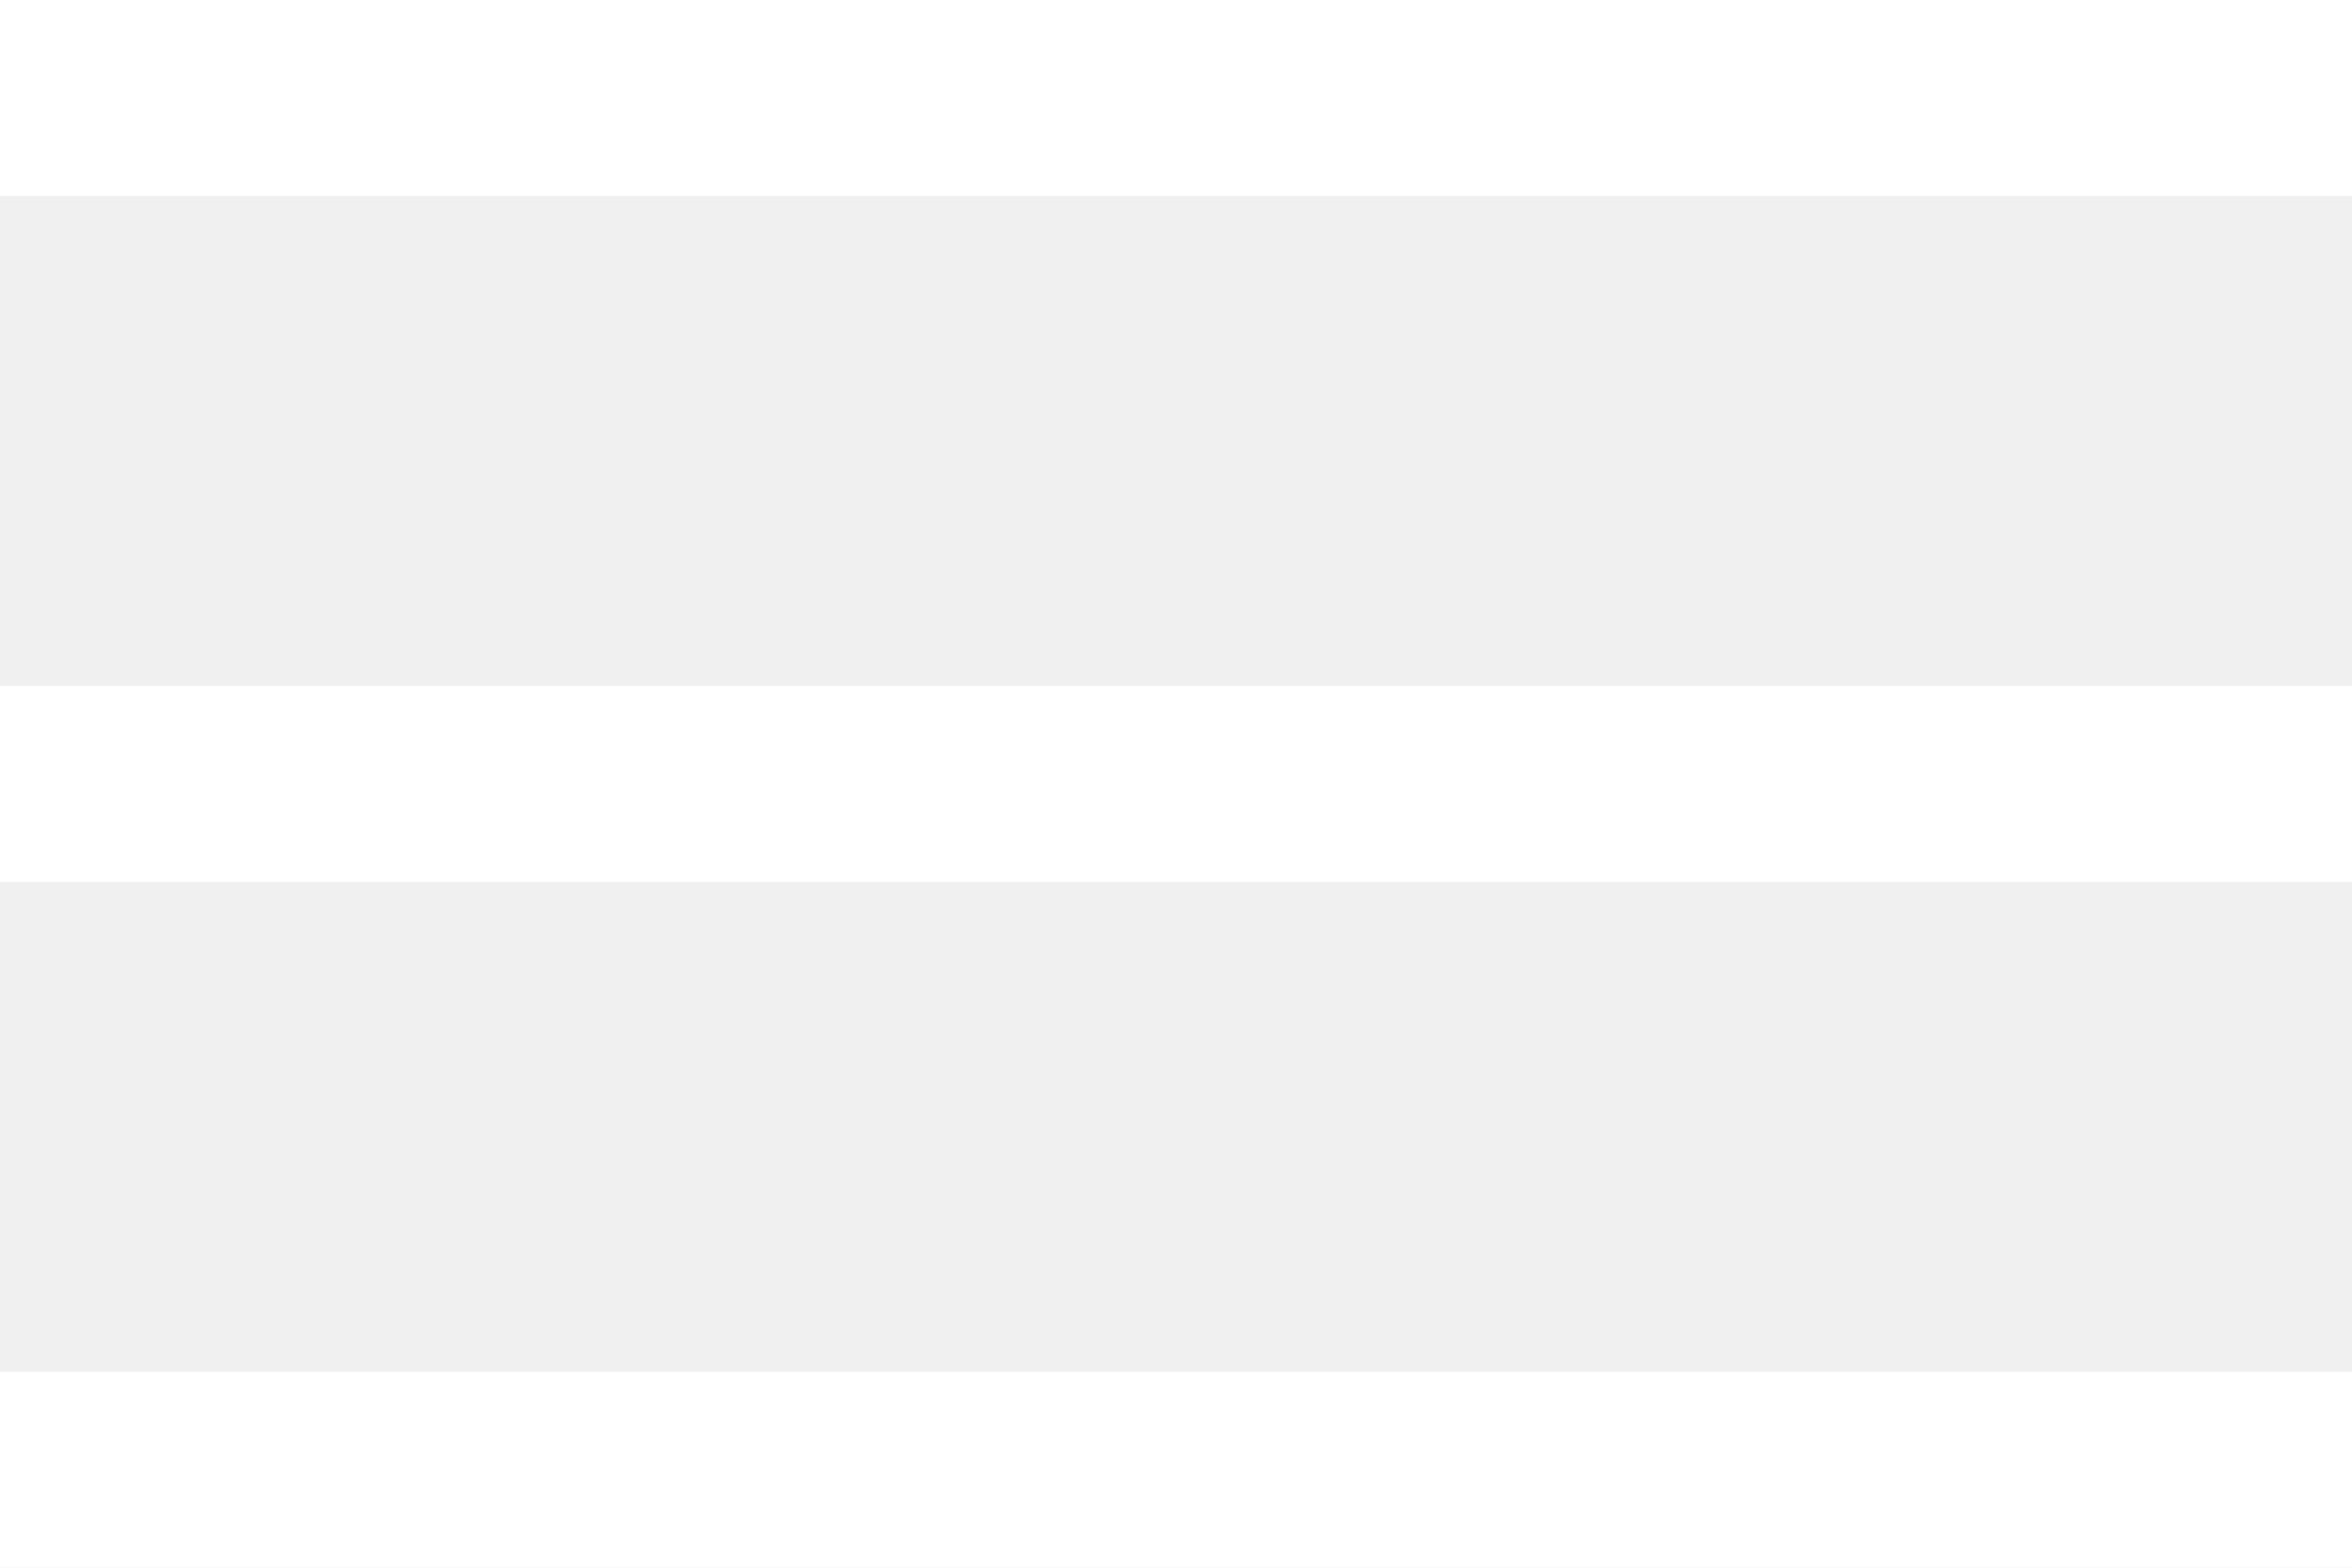
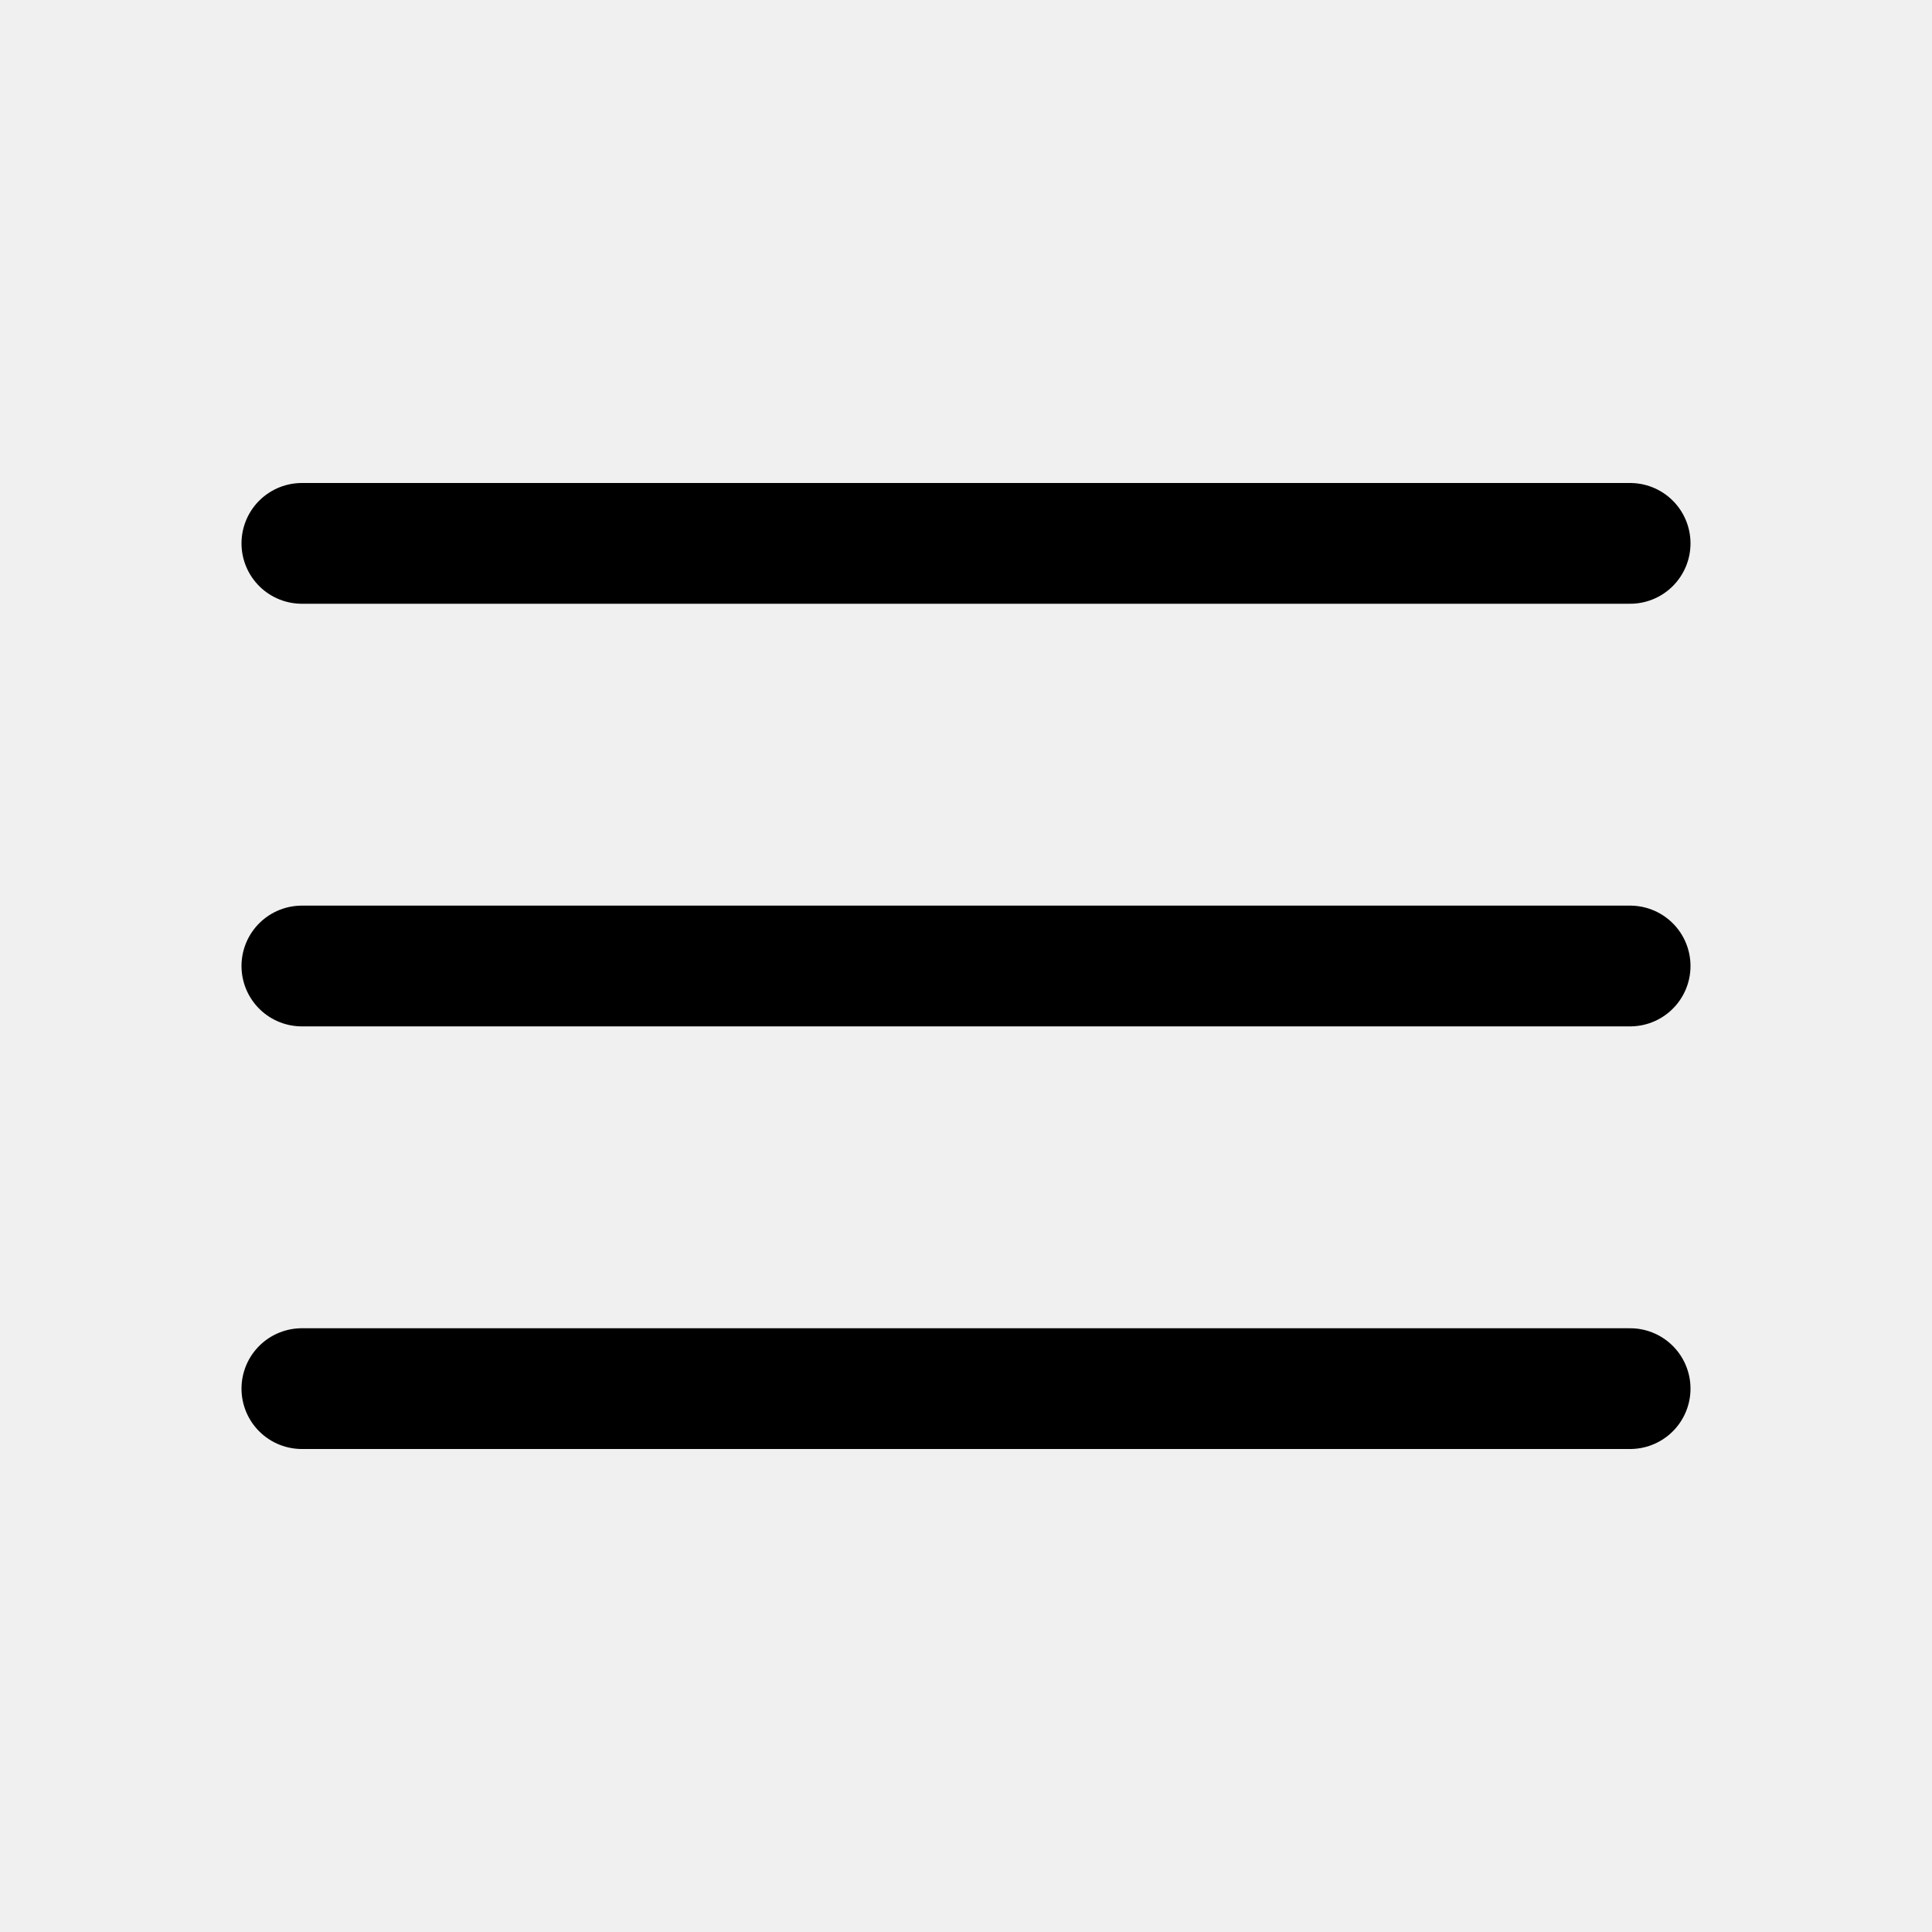
- <svg xmlns="http://www.w3.org/2000/svg" width="24" height="16">
-   <g fill="#FFF" fill-rule="evenodd">
-     <path d="M0 0h24v2H0zM0 7h24v2H0zM0 14h24v2H0z" />
-   </g>
+ <svg xmlns="http://www.w3.org/2000/svg" fill="none" viewBox="0 0 24 24" stroke-width="1.5" stroke="currentColor" class="size-6">
+   <path stroke-linecap="round" stroke-linejoin="round" d="M3.75 6.75h16.5M3.75 12h16.5m-16.5 5.25h16.5" />
</svg>
